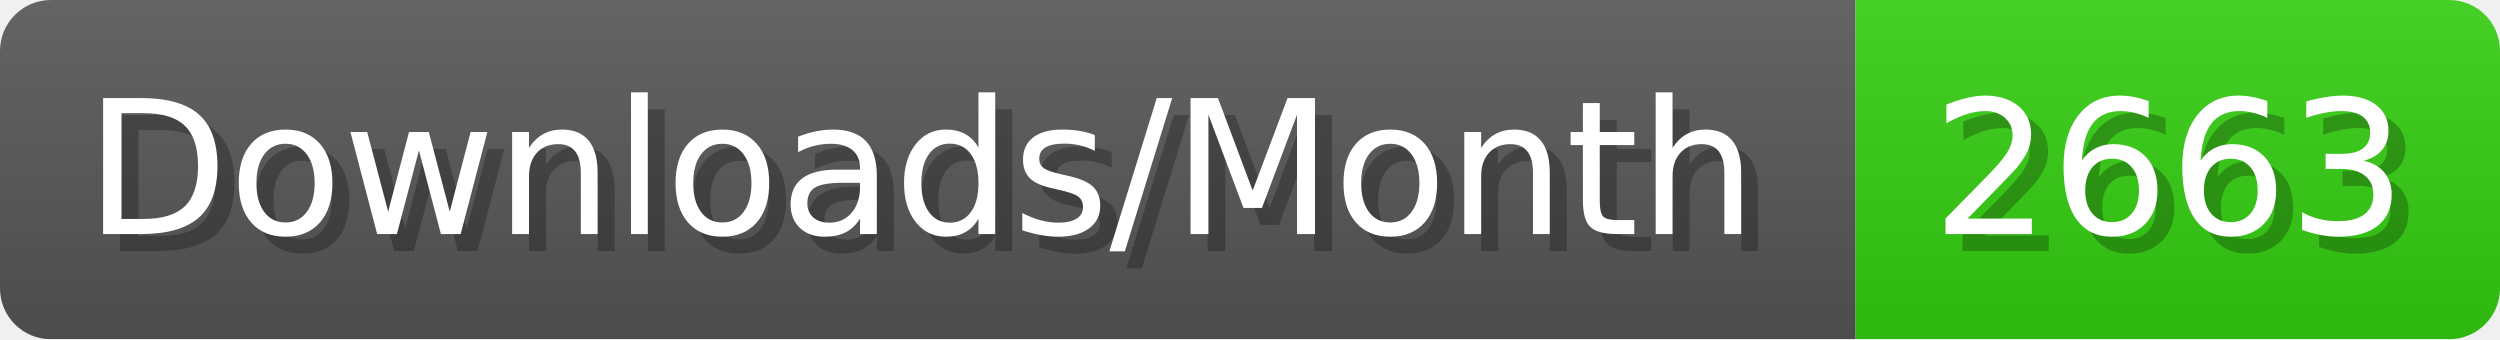
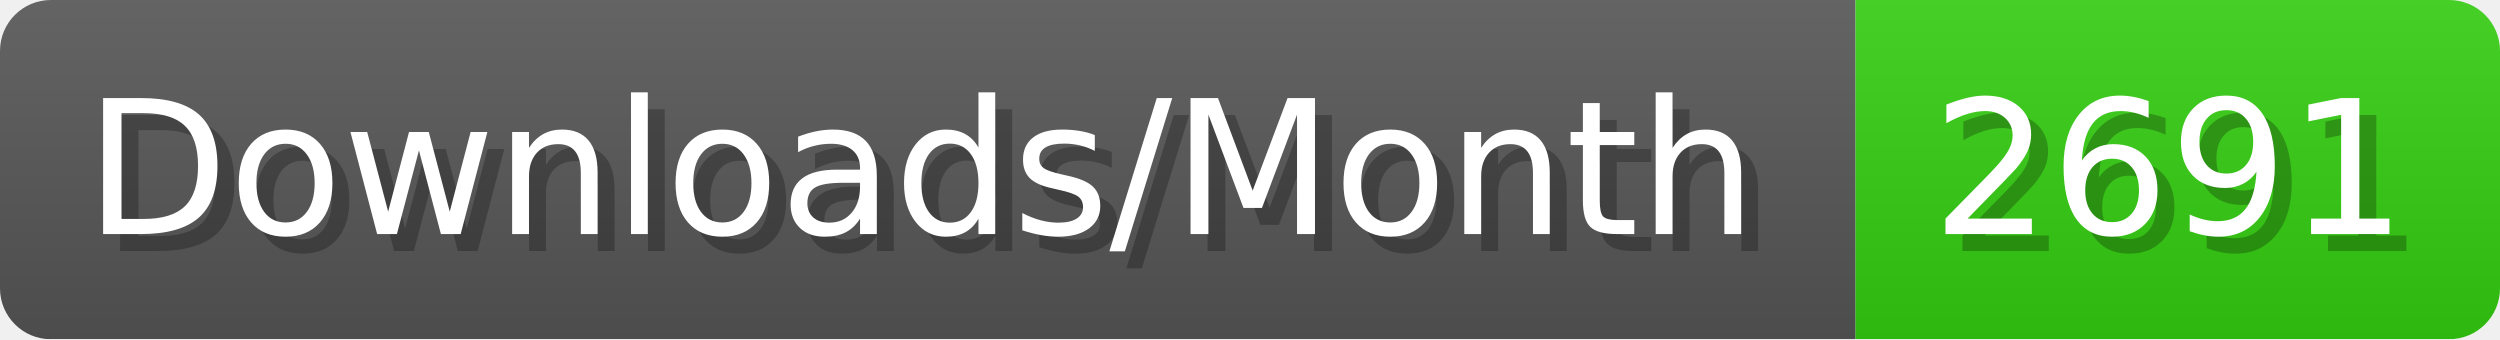
- <svg xmlns="http://www.w3.org/2000/svg" width="147.4" height="20" viewBox="0 0 1474 200" role="img" aria-label="Downloads/Month: 2663">
+ <svg xmlns="http://www.w3.org/2000/svg" width="147.4" height="20" viewBox="0 0 1474 200" role="img" aria-label="Downloads/Month: 2691">
  <linearGradient id="YlXUI" x2="0" y2="100%">
    <stop offset="0" stop-opacity=".1" stop-color="#EEE" />
    <stop offset="1" stop-opacity=".1" />
  </linearGradient>
  <mask id="JHhop">
    <rect width="1474" height="200" rx="30" fill="#FFF" />
  </mask>
  <g mask="url(#JHhop)">
    <rect width="1094" height="200" fill="#555" />
    <rect width="380" height="200" fill="#3C1" x="1094" />
    <rect width="1474" height="200" fill="url(#YlXUI)" />
  </g>
  <g aria-hidden="true" fill="#fff" text-anchor="start" font-family="Verdana,DejaVu Sans,sans-serif" font-size="110">
    <text x="60" y="148" textLength="994" fill="#000" opacity="0.25">Downloads/Month</text>
    <text x="50" y="138" textLength="994">Downloads/Month</text>
-     <text x="1149" y="148" textLength="280" fill="#000" opacity="0.25">2663</text>
-     <text x="1139" y="138" textLength="280">2663</text>
+     <text x="1149" y="148" textLength="280" fill="#000" opacity="0.25">2691</text>
+     <text x="1139" y="138" textLength="280">2691</text>
  </g>
</svg>
